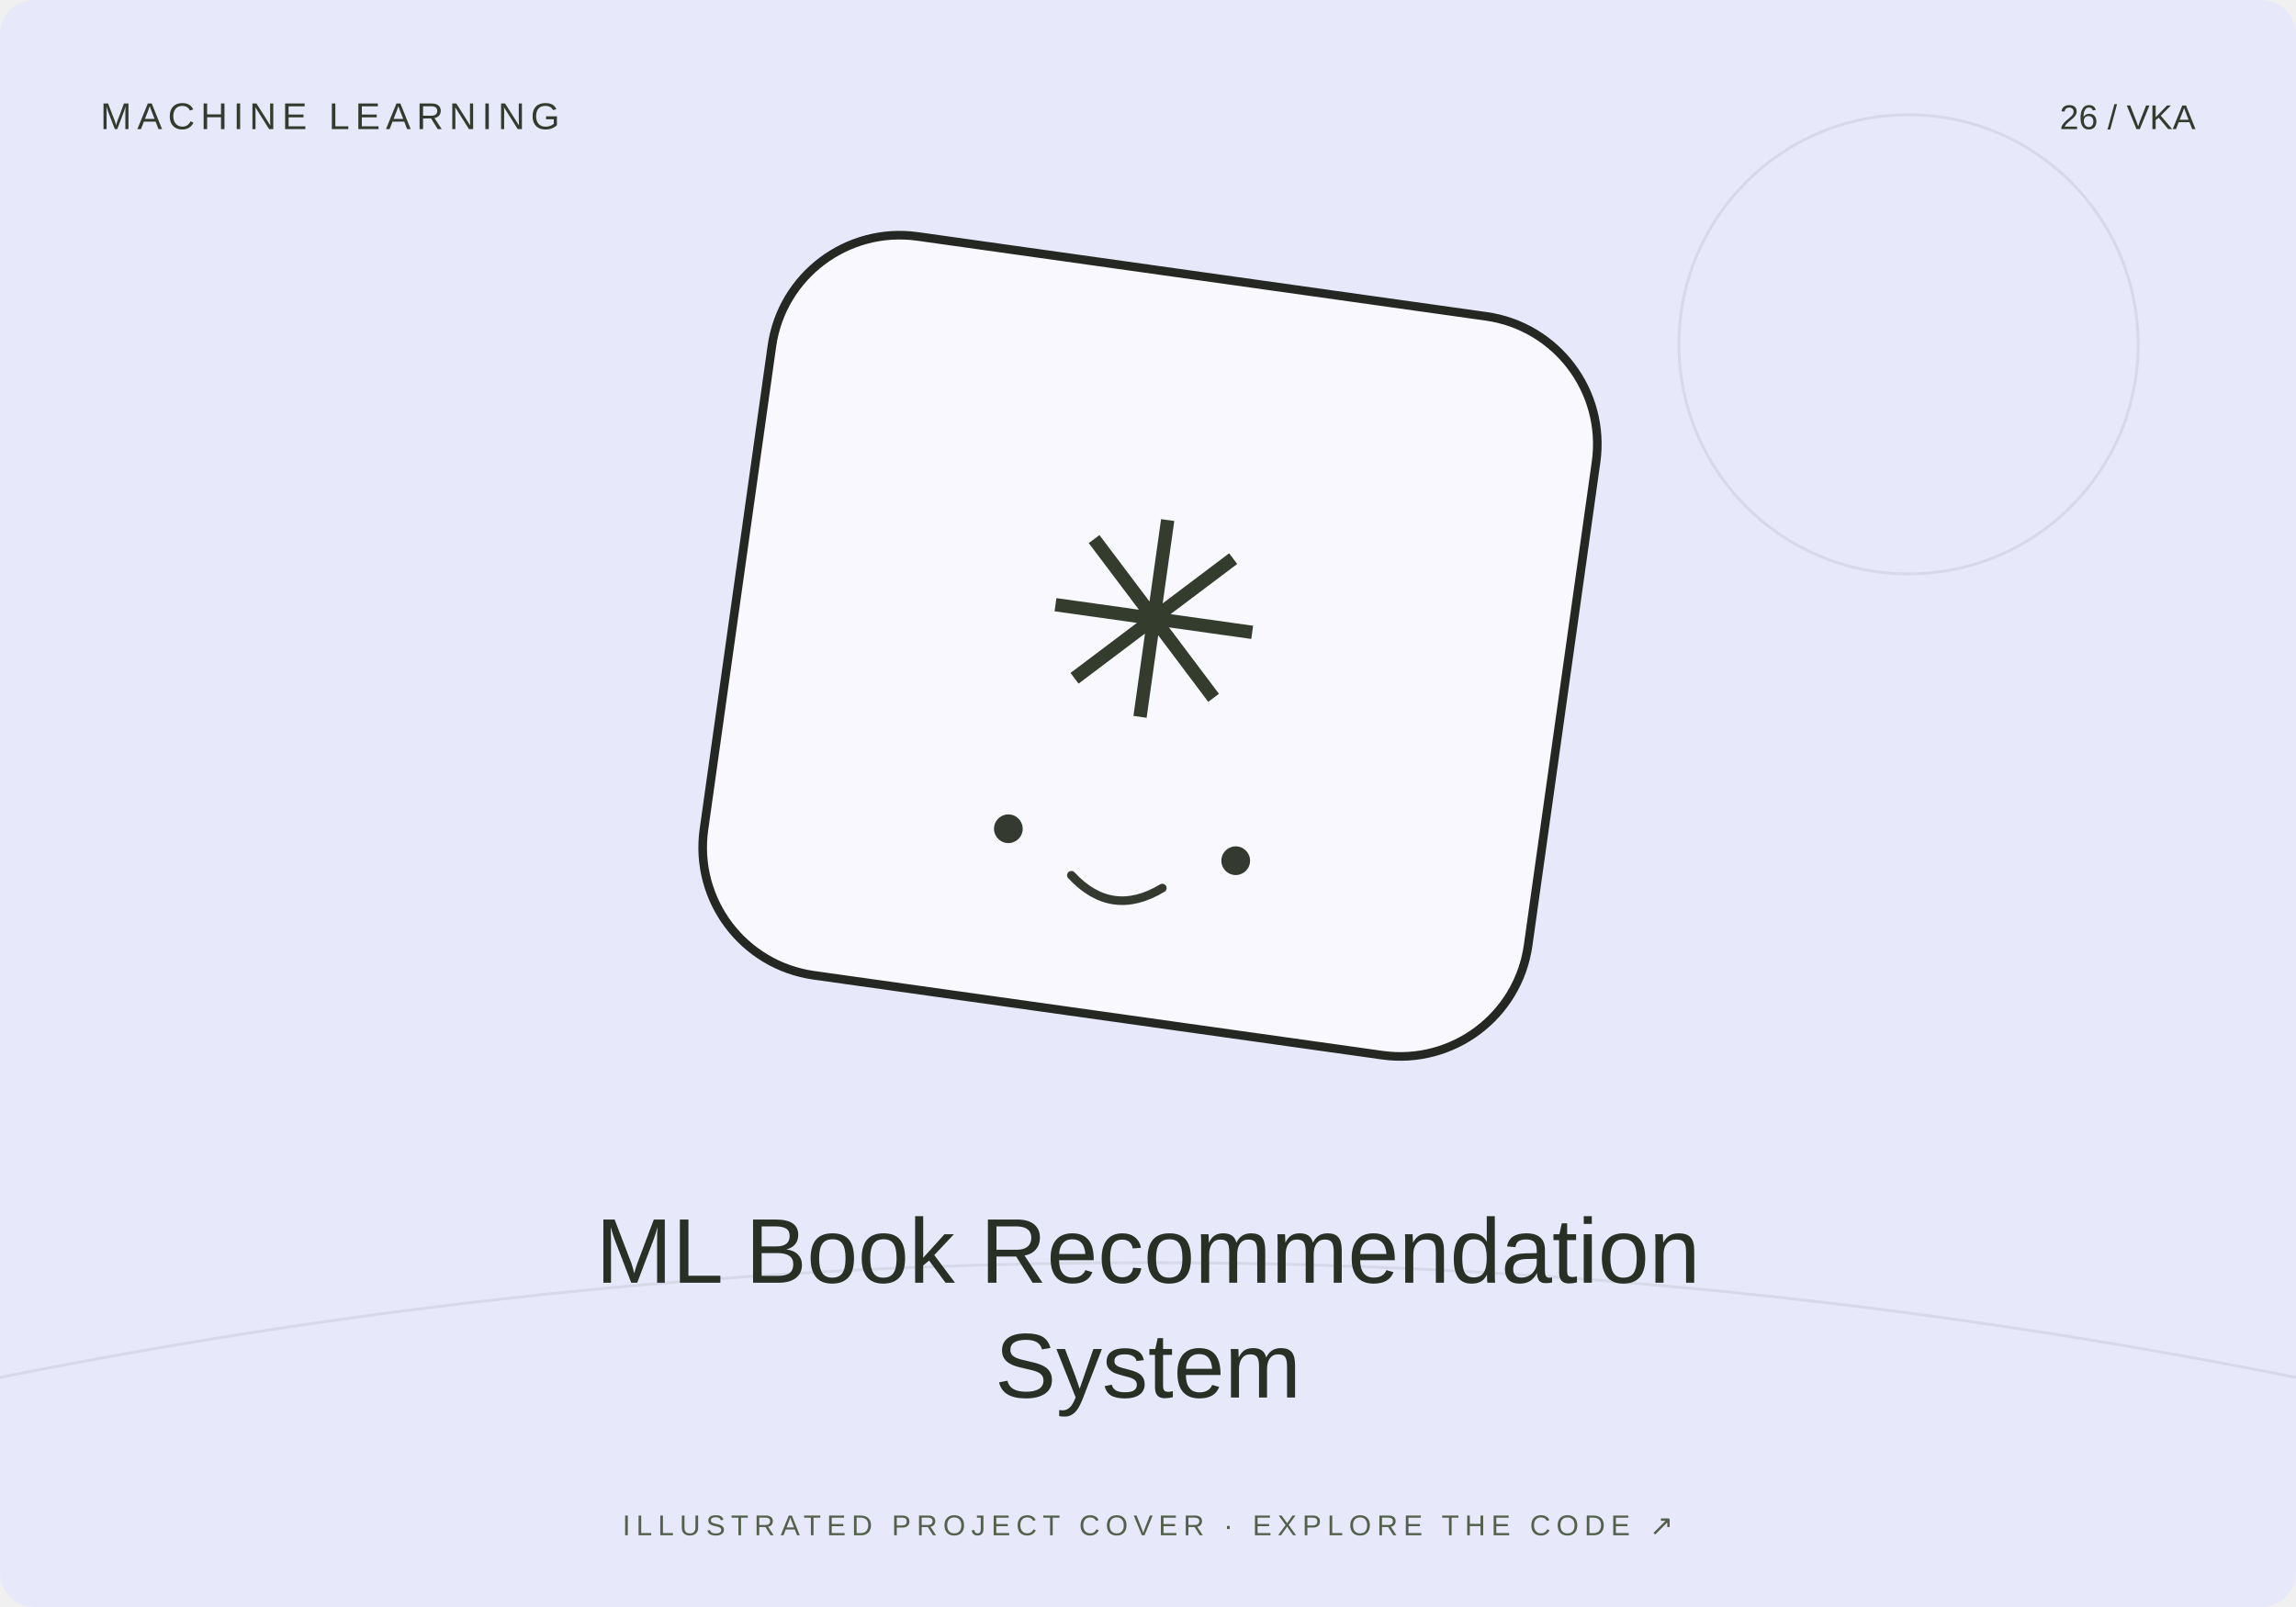
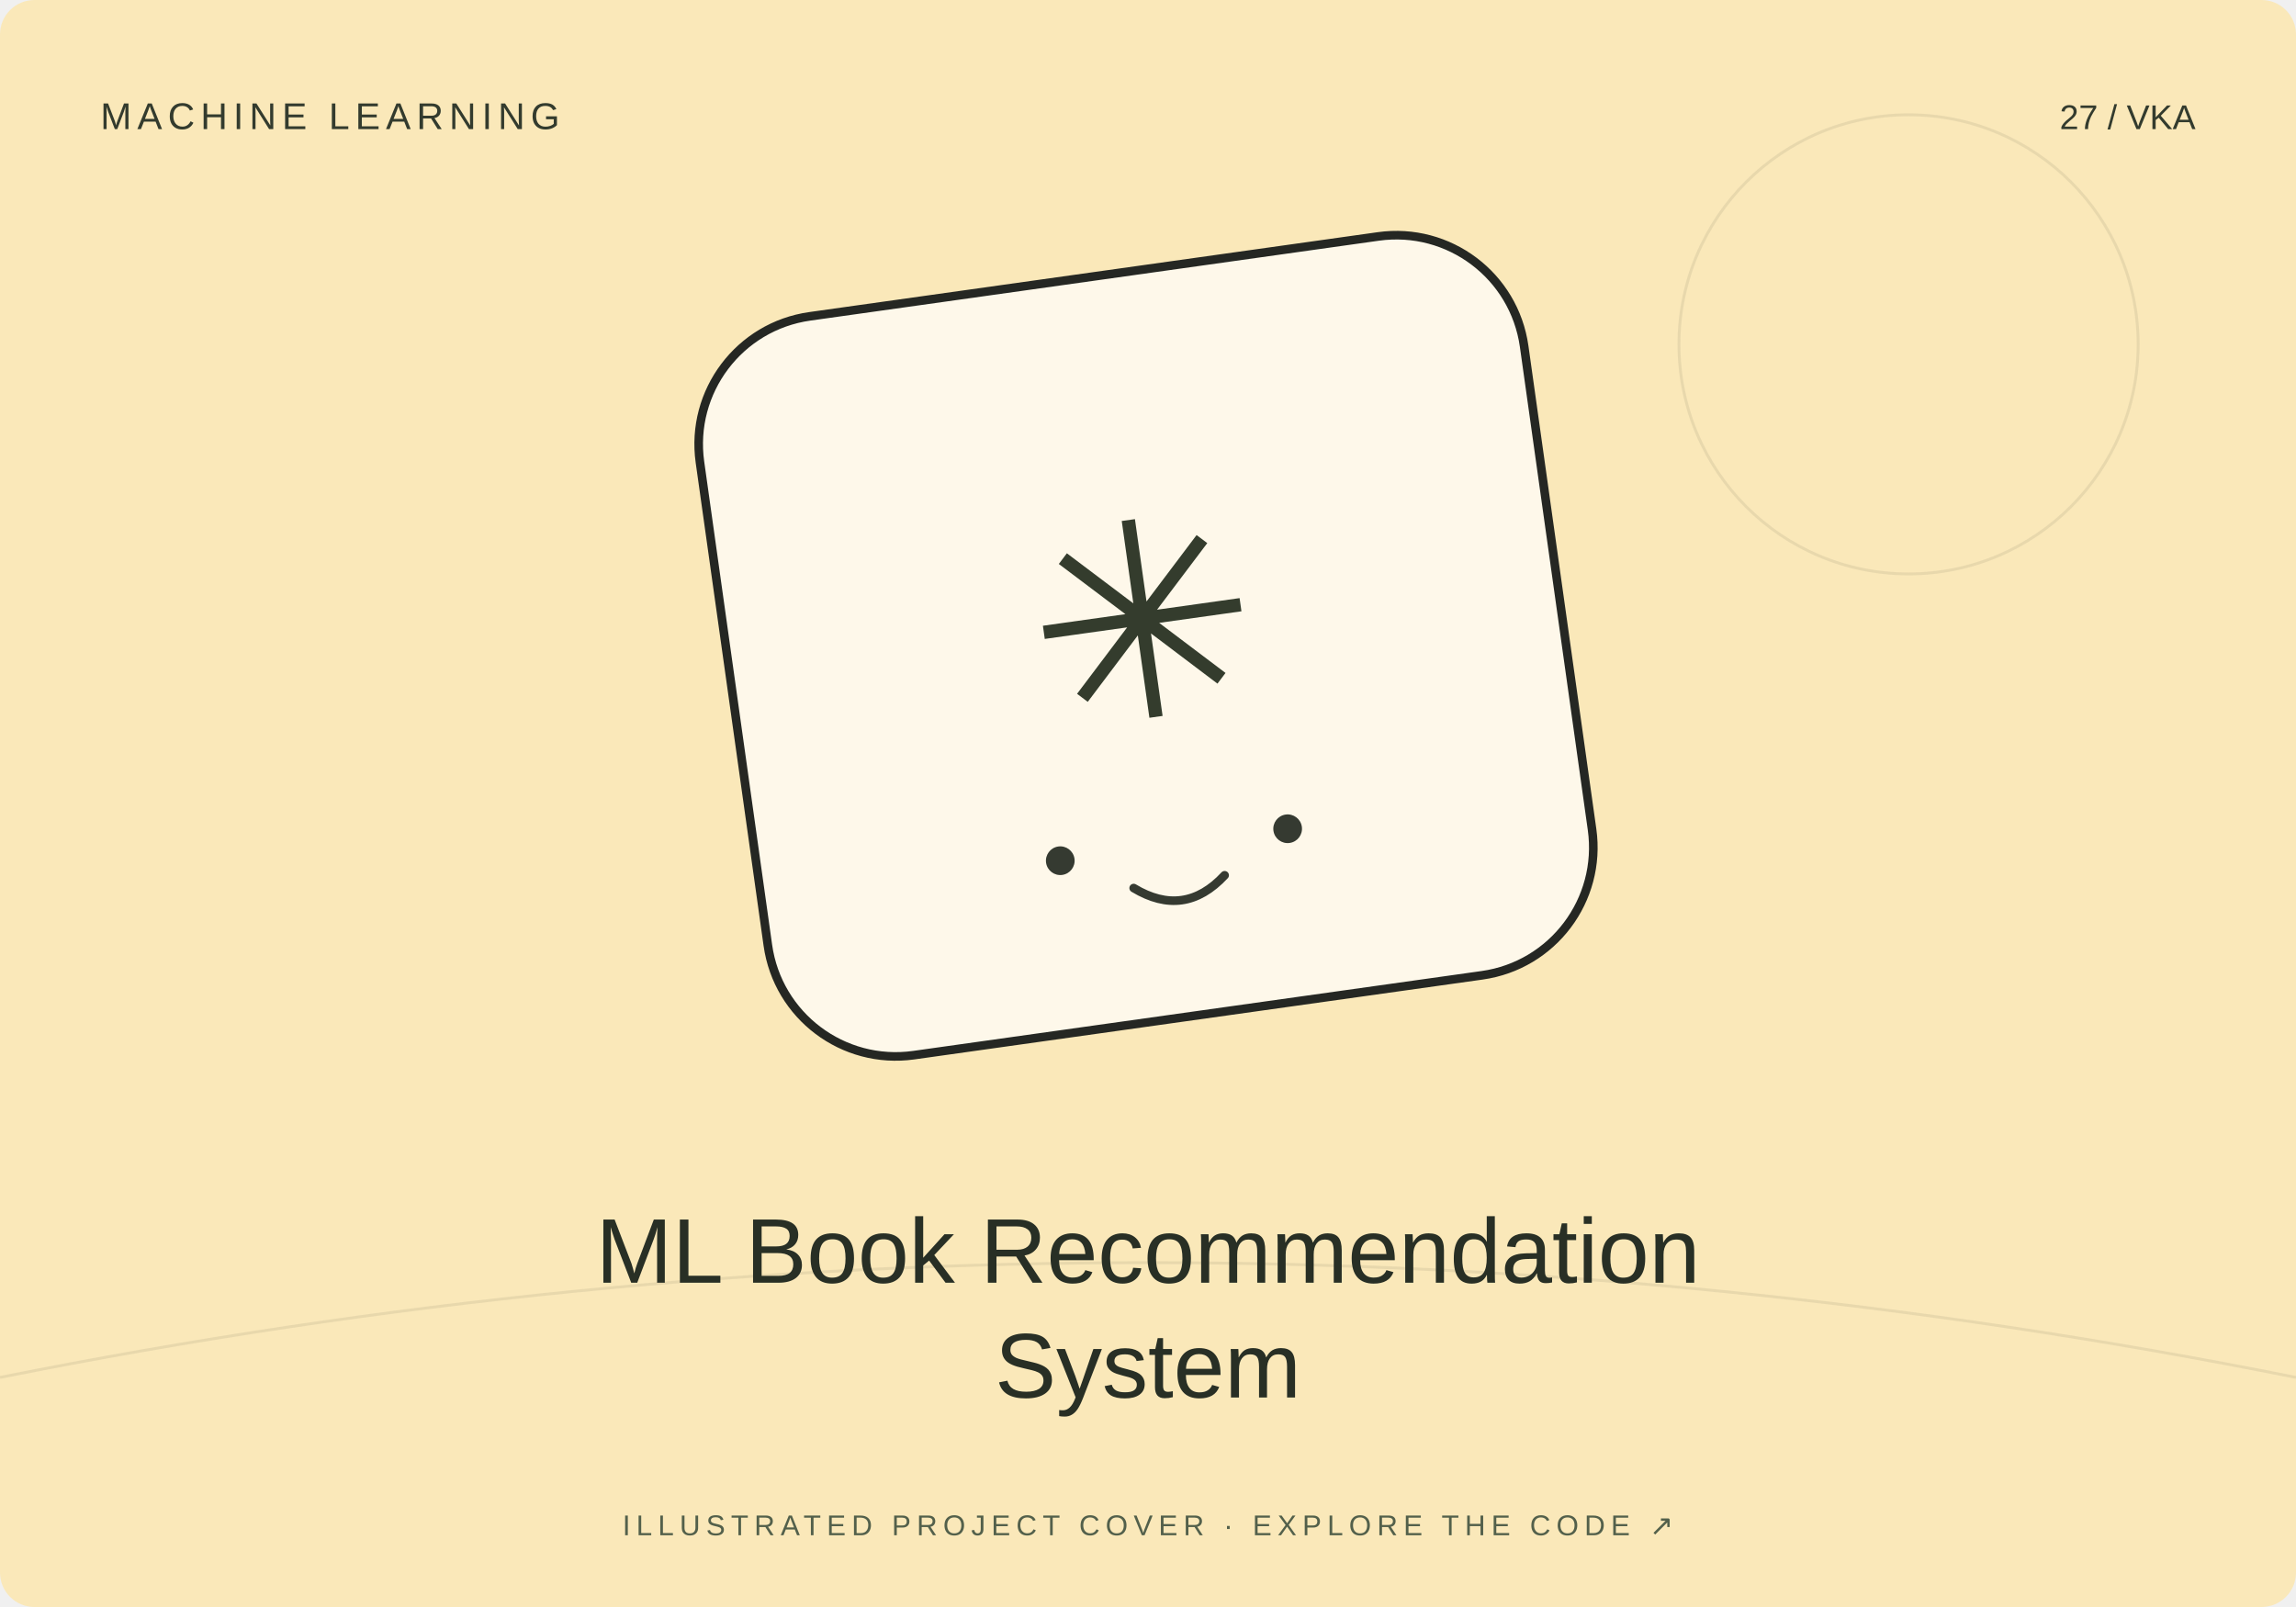
<svg xmlns="http://www.w3.org/2000/svg" width="800" height="560" viewBox="0 0 800 560">
-   <rect width="800" height="560" rx="12" fill="#e7e9fb" />
+   <rect width="800" height="560" rx="12" fill="#fae8b9" />
  <path d="M0 480Q400 400 800 480" stroke="#20231f" stroke-opacity=".08" fill="none" />
  <circle cx="665" cy="120" r="80" fill="none" stroke="#20231f" stroke-opacity=".08" />
-   <g transform="translate(400 230) rotate(8)">
+   <g transform="translate(400 230) rotate(-8)">
    <rect x="-145" y="-135" width="290" height="260" rx="45" fill="#fff" fill-opacity=".7" stroke="#252723" stroke-width="3" />
    <text y="20" text-anchor="middle" font-family="Arial,sans-serif" font-size="95" fill="#343c2d">✳</text>
    <circle cx="-40" cy="65" r="5" fill="#353a31" />
    <circle cx="40" cy="65" r="5" fill="#353a31" />
    <path d="M-16 78q16 13 32 0" fill="none" stroke="#353a31" stroke-width="3" stroke-linecap="round" />
  </g>
  <text x="35" y="45" font-size="13" font-family="Arial,sans-serif" fill="#333b2e" letter-spacing="2">MACHINE LEARNING</text>
-   <text x="765" y="45" text-anchor="end" font-size="12" font-family="Arial,sans-serif" fill="#333b2e">26 / VKA</text>
+   <text x="765" y="45" text-anchor="end" font-size="12" font-family="Arial,sans-serif" fill="#333b2e">27 / VKA</text>
  <text x="400" y="447" text-anchor="middle" font-family="Arial,sans-serif" font-size="32" fill="#282f25">ML Book Recommendation</text>
  <text x="400" y="487" text-anchor="middle" font-family="Arial,sans-serif" font-size="32" fill="#282f25">System</text>
  <text x="400" y="535" text-anchor="middle" font-family="Arial,sans-serif" font-size="10" fill="#53604b" letter-spacing="2">ILLUSTRATED PROJECT COVER · EXPLORE THE CODE ↗</text>
</svg>
